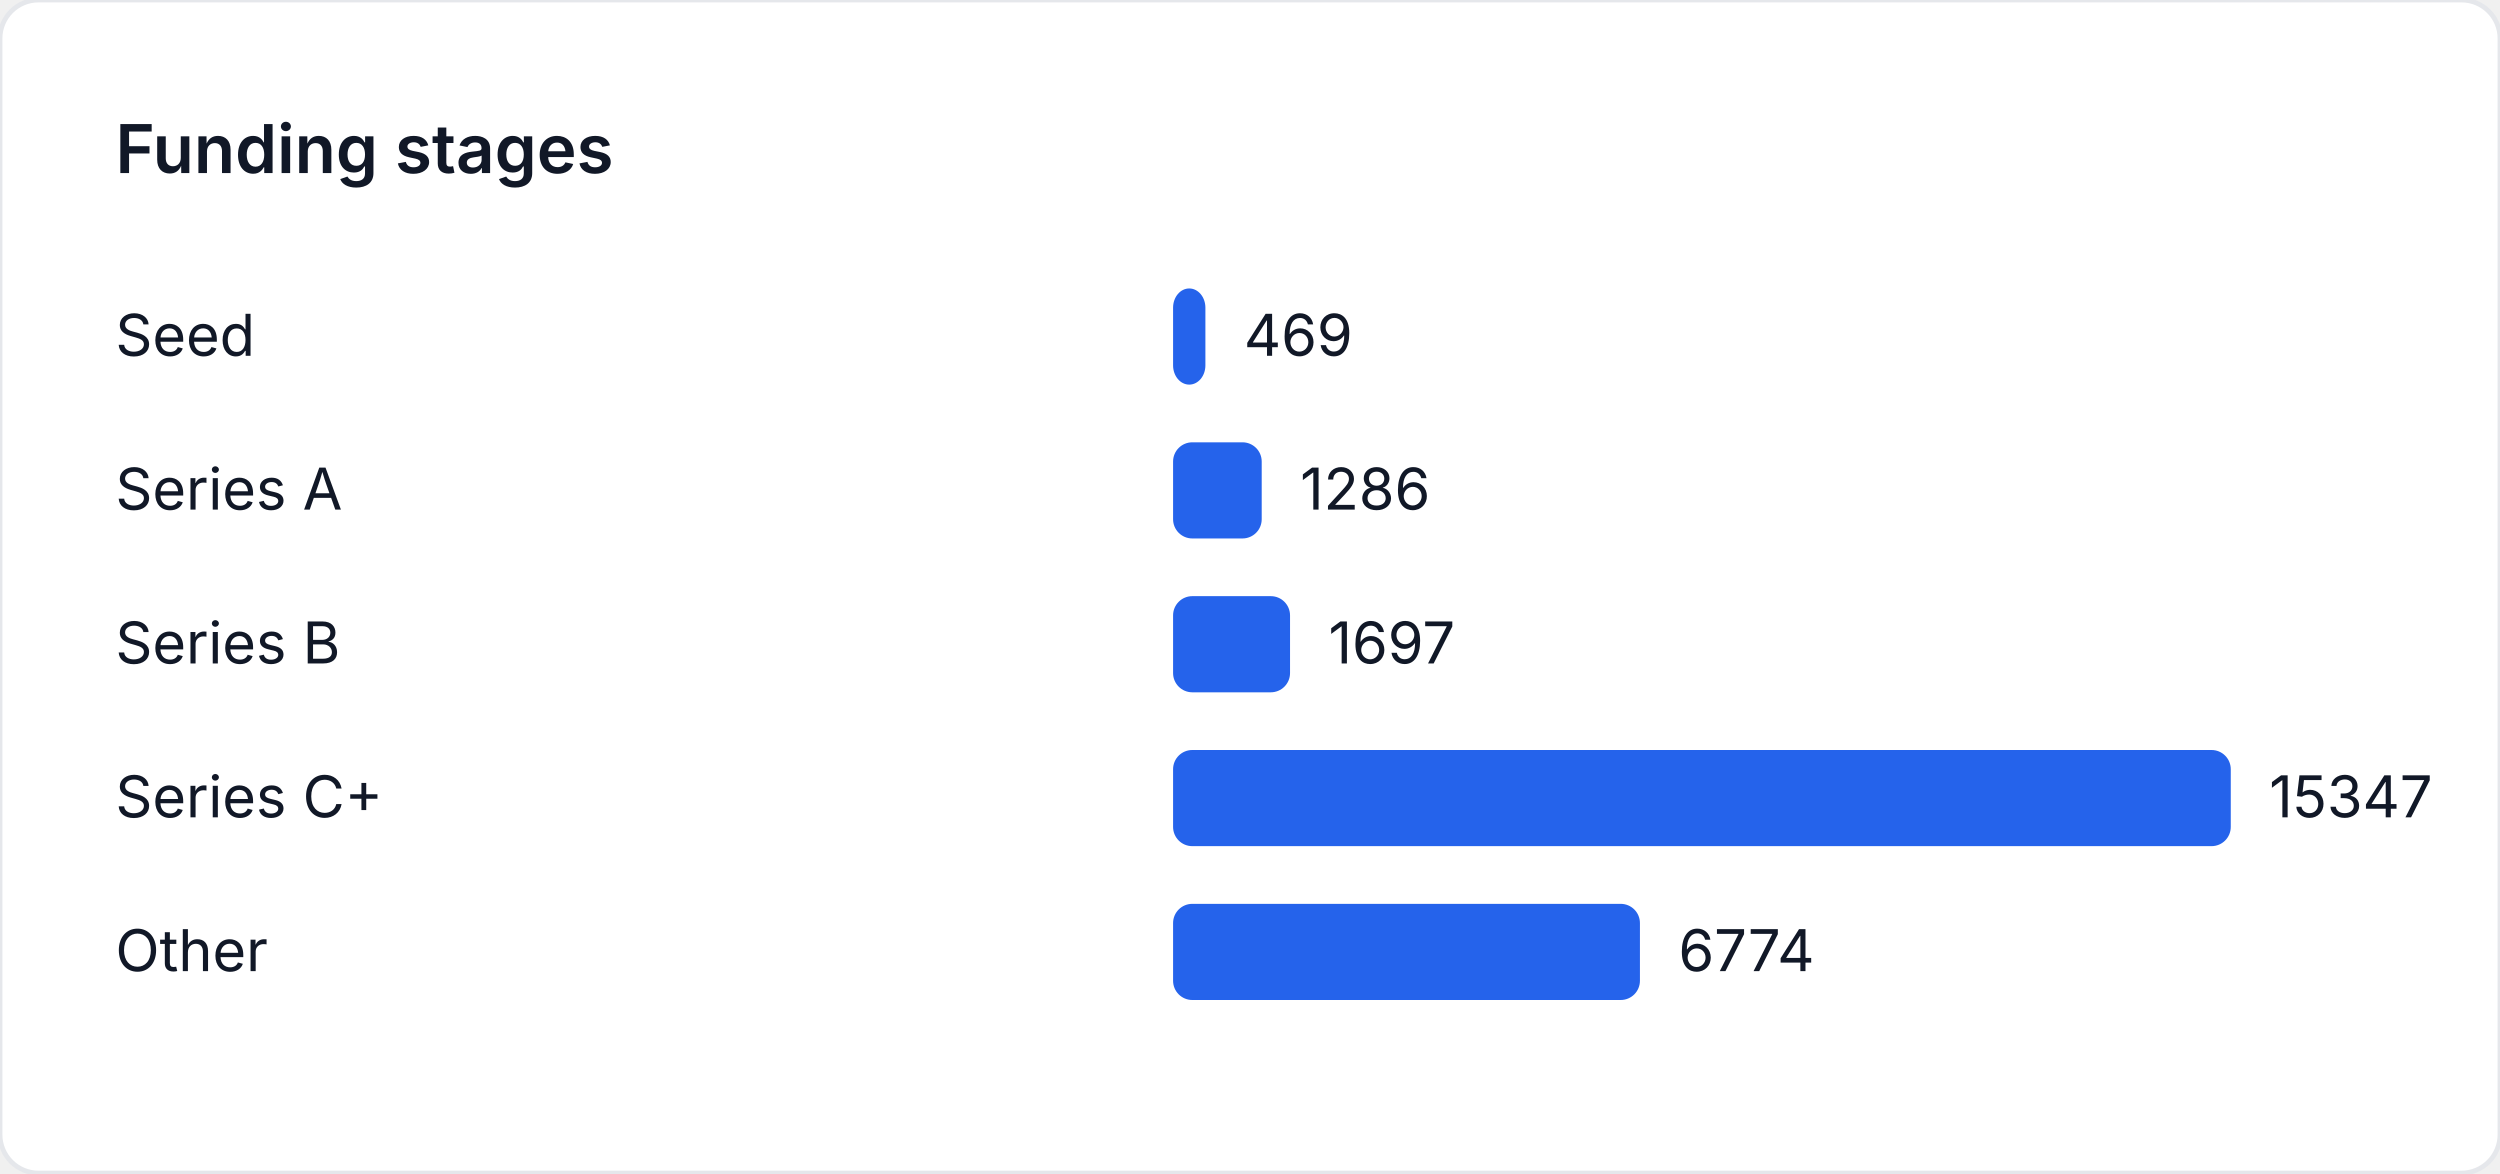
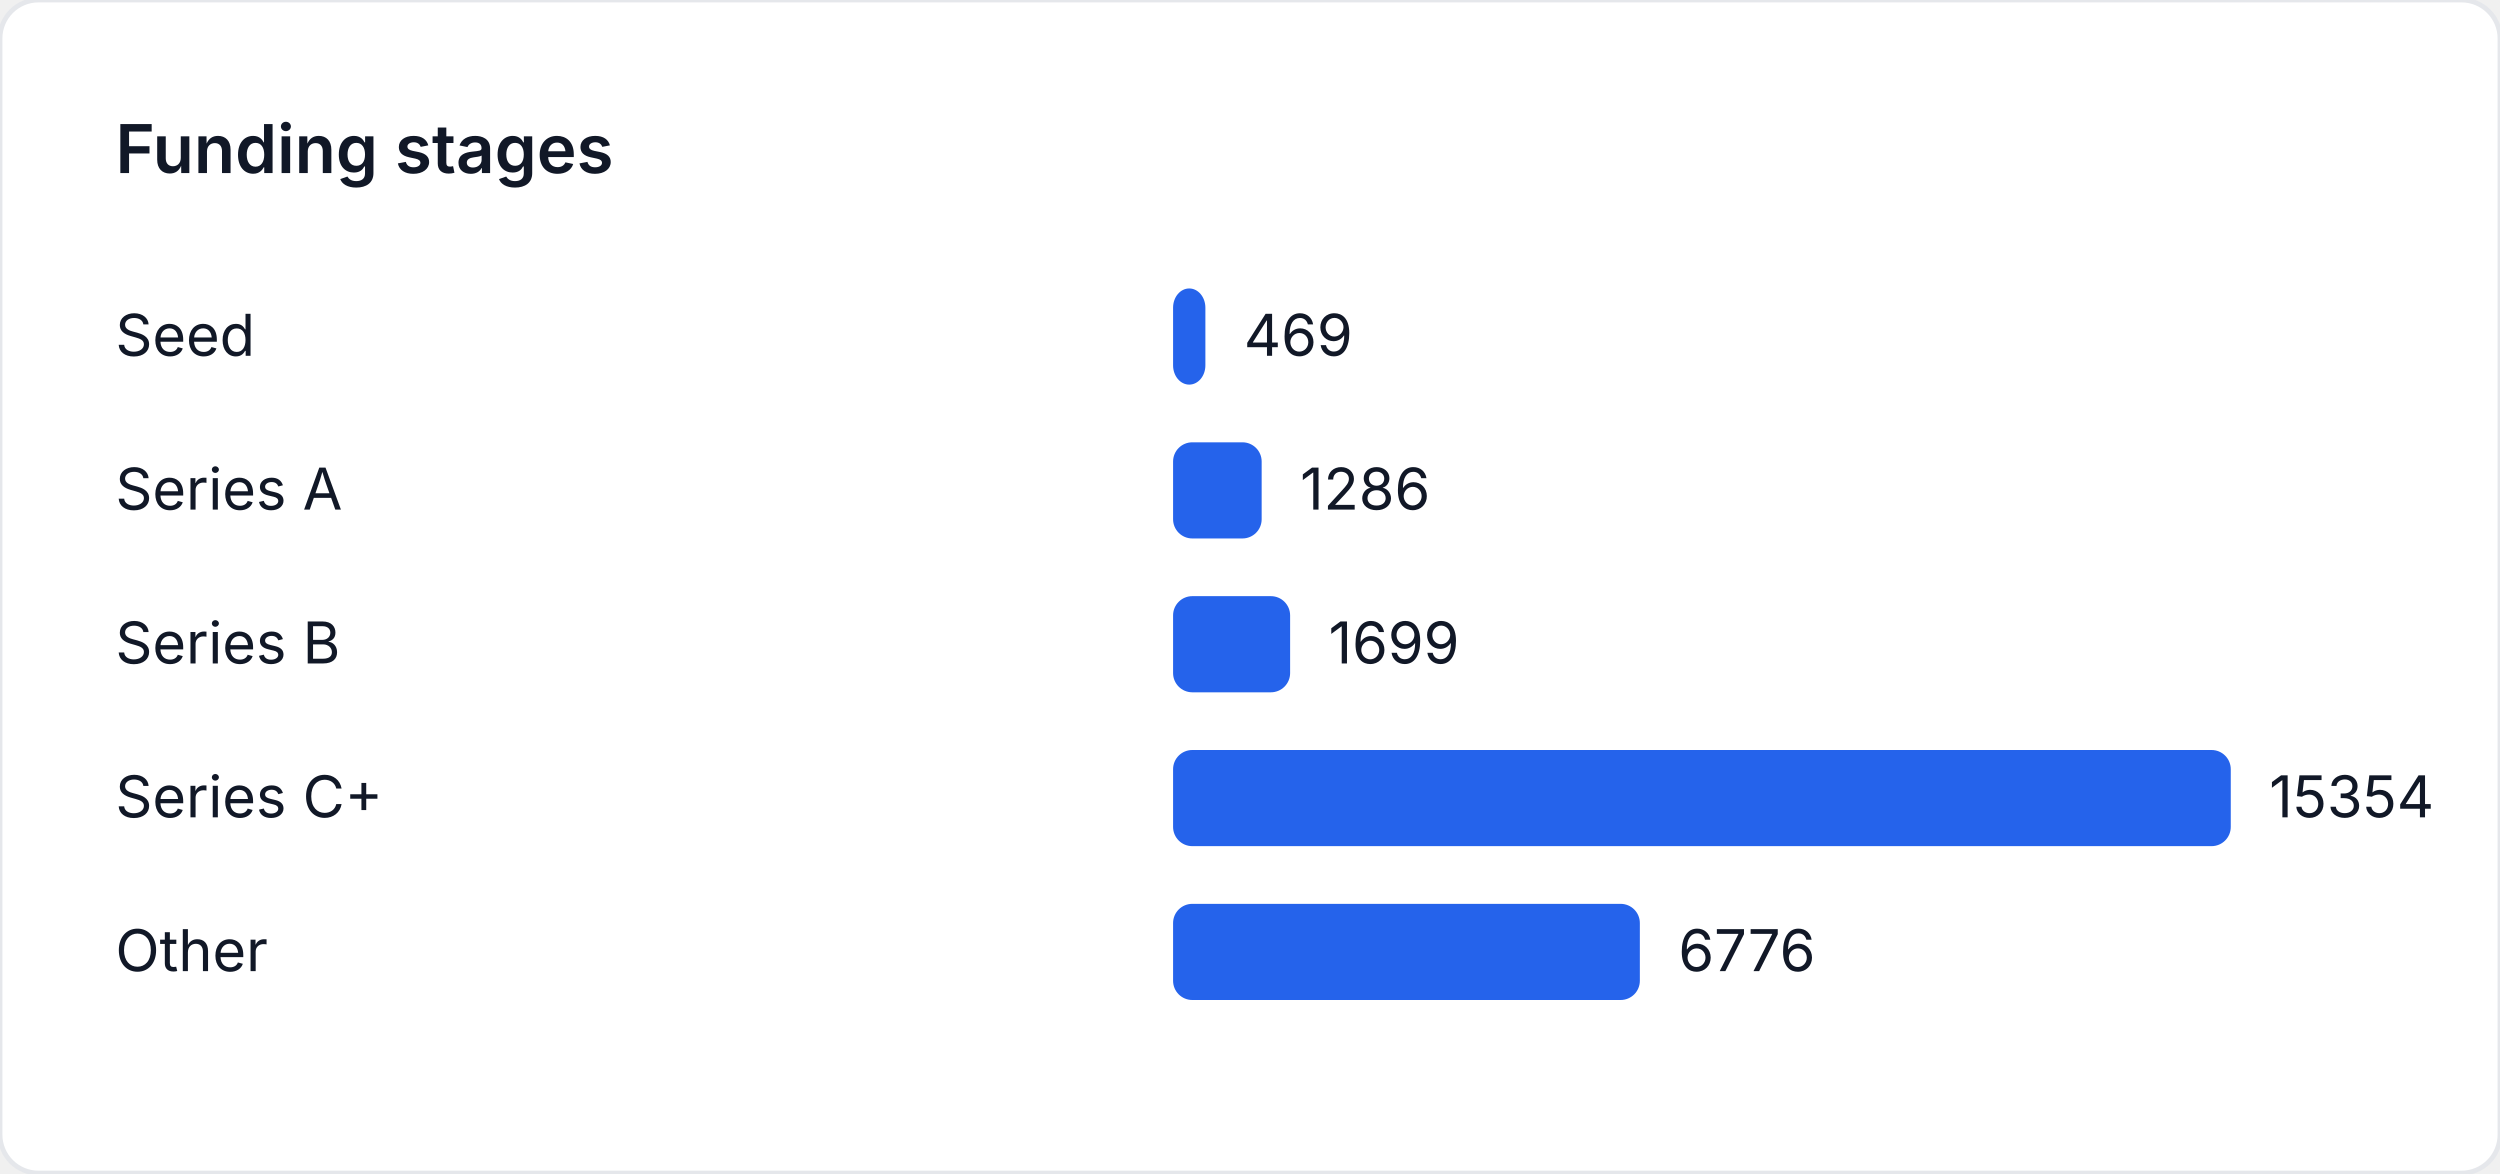
<svg xmlns="http://www.w3.org/2000/svg" width="520" height="244" viewBox="0 0 520 244" role="img" aria-label="Funding stages">
  <style>
    text { font-family: "Inter", "Segoe UI", sans-serif; font-size: 12px; fill: #111827; }
    .title { font-size: 14px; font-weight: 600; }
  </style>
  <rect width="520" height="244" fill="#ffffff" rx="8" ry="8" stroke="#e5e7eb" />
  <text class="title" x="24" y="36">Funding stages</text>
  <text x="24" y="74">Seed</text>
-   <rect x="244" y="60" width="6.723" height="20" fill="#2563eb" rx="4" />
-   <text x="258.723" y="74">469</text>
+   <rect x="244" y="60" width="6.72" height="20" fill="#2563eb" rx="4" />
+   <text x="258.72" y="74">469</text>
  <text x="24" y="106">Series A</text>
-   <rect x="244" y="92" width="18.435" height="20" fill="#2563eb" rx="4" />
-   <text x="270.435" y="106">1286</text>
+   <rect x="244" y="92" width="18.426" height="20" fill="#2563eb" rx="4" />
+   <text x="270.426" y="106">1286</text>
  <text x="24" y="138">Series B</text>
-   <rect x="244" y="124" width="24.327" height="20" fill="#2563eb" rx="4" />
-   <text x="276.327" y="138">1697</text>
+   <rect x="244" y="124" width="24.344" height="20" fill="#2563eb" rx="4" />
+   <text x="276.344" y="138">1699</text>
  <text x="24" y="170">Series C+</text>
  <rect x="244" y="156" width="220" height="20" fill="#2563eb" rx="4" />
-   <text x="472" y="170">15347</text>
+   <text x="472" y="170">15354</text>
  <text x="24" y="202">Other</text>
-   <rect x="244" y="188" width="97.106" height="20" fill="#2563eb" rx="4" />
-   <text x="349.106" y="202">6774</text>
+   <rect x="244" y="188" width="97.09" height="20" fill="#2563eb" rx="4" />
+   <text x="349.09" y="202">6776</text>
</svg>
